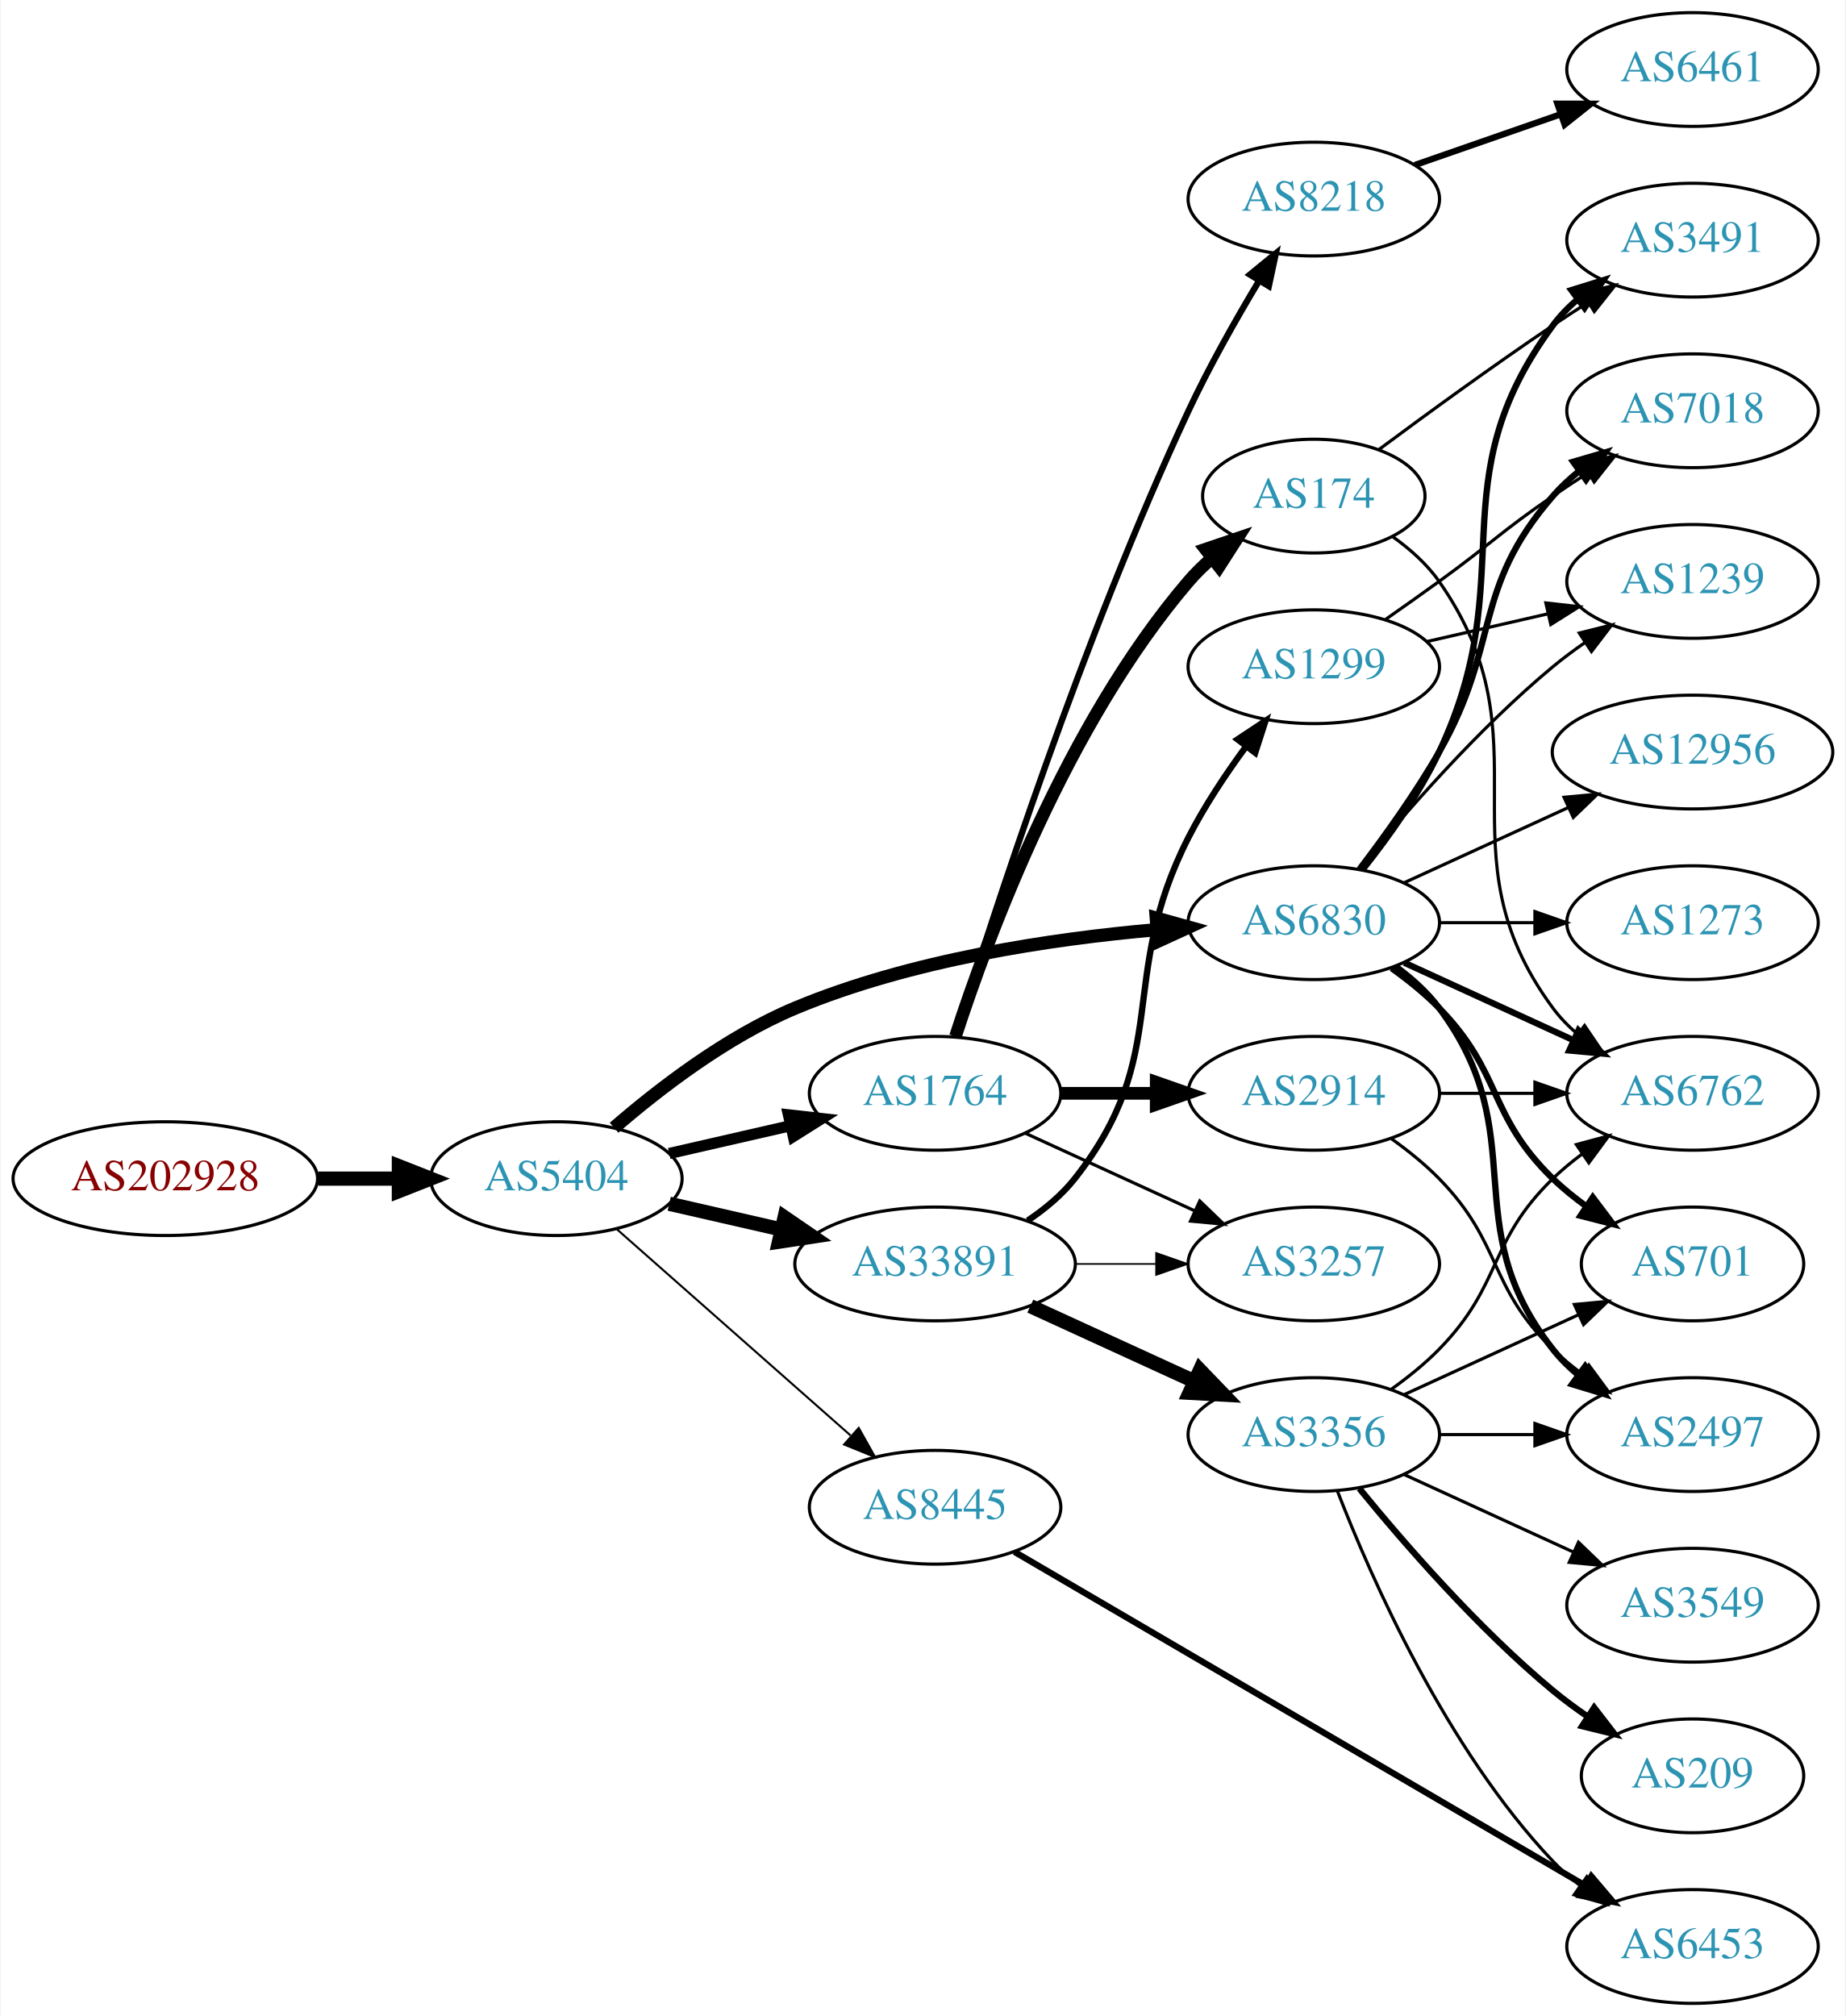
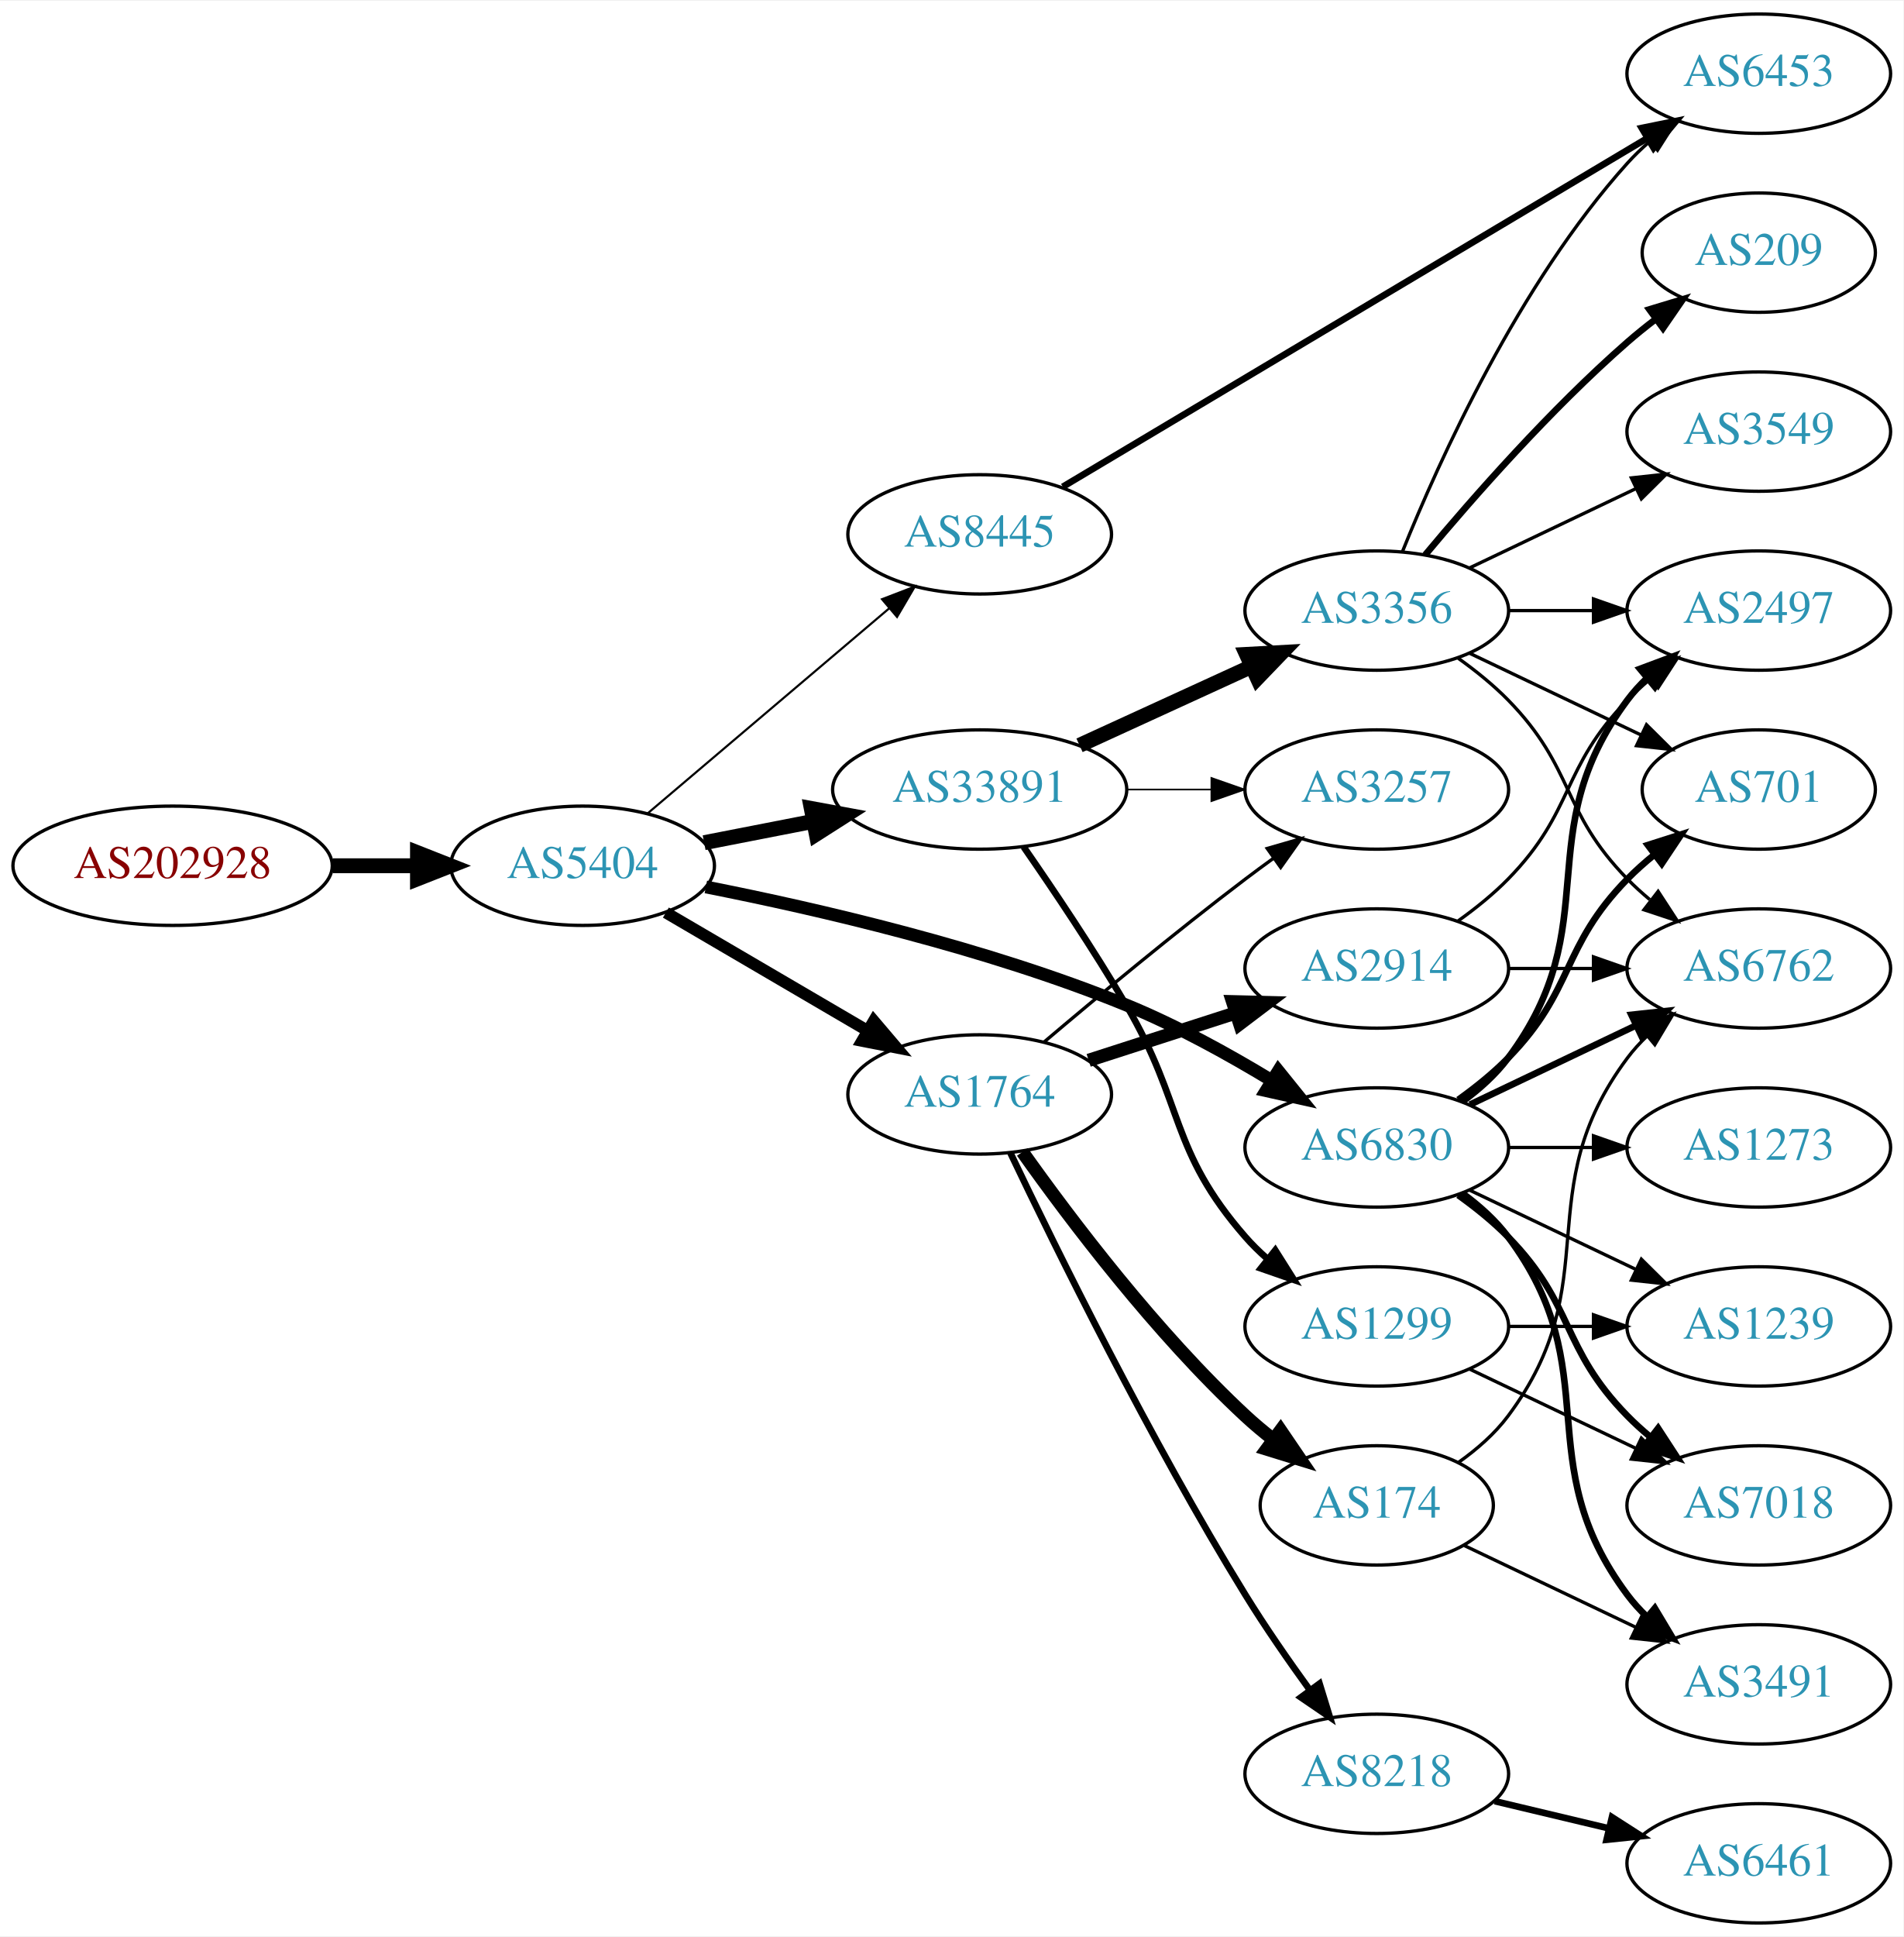
- <svg xmlns="http://www.w3.org/2000/svg" xmlns:xlink="http://www.w3.org/1999/xlink" width="584pt" height="638pt" viewBox="0.00 0.00 583.56 638.00">
-   <g id="graph0" class="graph" transform="scale(1 1) rotate(0) translate(4 634)">
-     <polygon fill="white" stroke="none" points="-4,4 -4,-634 579.562,-634 579.562,4 -4,4" />
+ <svg xmlns="http://www.w3.org/2000/svg" xmlns:xlink="http://www.w3.org/1999/xlink" width="574pt" height="584pt" viewBox="0.00 0.00 574.46 584.00">
+   <g id="graph0" class="graph" transform="scale(1 1) rotate(0) translate(4 580)">
+     <polygon fill="white" stroke="none" points="-4,4 -4,-580 570.463,-580 570.463,4 -4,4" />
    <g id="node1" class="node">
      <g id="a_node1">
        <a xlink:href="/asn/202928" xlink:title="AS202928 ~ z-ix.net [AT]">
-           <ellipse fill="#ffffff" stroke="black" cx="48.096" cy="-261" rx="48.192" ry="18" />
-           <text text-anchor="middle" x="48.096" y="-257.3" font-family="Times,serif" font-size="14.00" fill="#880000">AS202928</text>
+           <ellipse fill="#ffffff" stroke="black" cx="48.096" cy="-319" rx="48.192" ry="18" />
+           <text text-anchor="middle" x="48.096" y="-315.3" font-family="Times,serif" font-size="14.00" fill="#880000">AS202928</text>
        </a>
      </g>
    </g>
    <g id="node2" class="node">
      <g id="a_node2">
        <a xlink:href="/asn/5404" xlink:title="AS5404 ~ ASN conova communications GmbH [AT]">
-           <ellipse fill="#ffffff" stroke="black" cx="171.838" cy="-261" rx="39.794" ry="18" />
-           <text text-anchor="middle" x="171.838" y="-257.3" font-family="Times,serif" font-size="14.00" fill="#2c94b3">AS5404</text>
+           <ellipse fill="#ffffff" stroke="black" cx="171.838" cy="-319" rx="39.794" ry="18" />
+           <text text-anchor="middle" x="171.838" y="-315.3" font-family="Times,serif" font-size="14.00" fill="#2c94b3">AS5404</text>
        </a>
      </g>
    </g>
    <g id="edge1" class="edge">
-       <path fill="none" stroke="black" stroke-width="4.5" d="M96.513,-261C104.867,-261 113.577,-261 121.969,-261" />
-       <polygon fill="black" stroke="black" stroke-width="4.5" points="122.004,-264.938 132.004,-261 122.004,-257.063 122.004,-264.938" />
+       <path fill="none" stroke="black" stroke-width="4.5" d="M96.513,-319C104.867,-319 113.577,-319 121.969,-319" />
+       <polygon fill="black" stroke="black" stroke-width="4.5" points="122.004,-322.938 132.004,-319 122.004,-315.063 122.004,-322.938" />
    </g>
    <g id="node3" class="node">
      <g id="a_node3">
-         <a xlink:href="/asn/1764" xlink:title="AS1764 ~ NEXTLAYER-AS [AT]">
-           <ellipse fill="#ffffff" stroke="black" cx="291.681" cy="-288" rx="39.794" ry="18" />
-           <text text-anchor="middle" x="291.681" y="-284.3" font-family="Times,serif" font-size="14.00" fill="#2c94b3">AS1764</text>
+         <a xlink:href="/asn/33891" xlink:title="AS33891 ~ CORE-BACKBONE GMBH GLOBAL NETWORK [DE]">
+           <ellipse fill="#ffffff" stroke="black" cx="291.681" cy="-342" rx="44.393" ry="18" />
+           <text text-anchor="middle" x="291.681" y="-338.3" font-family="Times,serif" font-size="14.00" fill="#2c94b3">AS33891</text>
        </a>
      </g>
    </g>
    <g id="edge2" class="edge">
-       <path fill="none" stroke="black" stroke-width="3.536" d="M207.557,-268.955C219.557,-271.704 233.178,-274.825 245.871,-277.733" />
-       <polygon fill="black" stroke="black" stroke-width="3.536" points="245.273,-281.187 255.802,-280.009 246.836,-274.364 245.273,-281.187" />
+       <path fill="none" stroke="black" stroke-width="4.5" d="M208.514,-325.963C218.887,-327.988 230.405,-330.236 241.455,-332.392" />
+       <polygon fill="black" stroke="black" stroke-width="4.5" points="240.856,-336.287 251.425,-334.338 242.365,-328.558 240.856,-336.287" />
    </g>
    <g id="node4" class="node">
      <g id="a_node4">
-         <a xlink:href="/asn/6830" xlink:title="AS6830 ~ LGI-UPC [AT]">
-           <ellipse fill="#ffffff" stroke="black" cx="411.523" cy="-342" rx="39.794" ry="18" />
-           <text text-anchor="middle" x="411.523" y="-338.3" font-family="Times,serif" font-size="14.00" fill="#2c94b3">AS6830</text>
+         <a xlink:href="/asn/1764" xlink:title="AS1764 ~ NEXTLAYER-AS [AT]">
+           <ellipse fill="#ffffff" stroke="black" cx="291.681" cy="-250" rx="39.794" ry="18" />
+           <text text-anchor="middle" x="291.681" y="-246.3" font-family="Times,serif" font-size="14.00" fill="#2c94b3">AS1764</text>
        </a>
      </g>
    </g>
    <g id="edge3" class="edge">
-       <path fill="none" stroke="black" stroke-width="4.179" d="M190.11,-277.109C204.392,-289.486 225.784,-305.948 247.484,-315 283.922,-330.199 328.295,-336.86 361.544,-339.77" />
-       <polygon fill="black" stroke="black" stroke-width="4.179" points="361.668,-343.447 371.925,-340.589 362.243,-336.157 361.668,-343.447" />
+       <path fill="none" stroke="black" stroke-width="3.536" d="M196.97,-304.87C214.525,-294.591 238.5,-280.553 257.805,-269.25" />
+       <polygon fill="black" stroke="black" stroke-width="3.536" points="259.72,-272.184 266.581,-264.111 256.183,-266.143 259.72,-272.184" />
    </g>
    <g id="node5" class="node">
      <g id="a_node5">
-         <a xlink:href="/asn/8445" xlink:title="AS8445 ~ SALZBURG-AG-AS [AT]">
-           <ellipse fill="#ffffff" stroke="black" cx="291.681" cy="-157" rx="39.794" ry="18" />
-           <text text-anchor="middle" x="291.681" y="-153.3" font-family="Times,serif" font-size="14.00" fill="#2c94b3">AS8445</text>
+         <a xlink:href="/asn/6830" xlink:title="AS6830 ~ LGI-UPC [AT]">
+           <ellipse fill="#ffffff" stroke="black" cx="411.523" cy="-234" rx="39.794" ry="18" />
+           <text text-anchor="middle" x="411.523" y="-230.3" font-family="Times,serif" font-size="14.00" fill="#2c94b3">AS6830</text>
        </a>
      </g>
    </g>
    <g id="edge4" class="edge">
-       <path fill="none" stroke="black" stroke-width="0.643" d="M190.993,-244.978C210.773,-227.521 242.576,-199.454 264.93,-179.726" />
-       <polygon fill="black" stroke="black" stroke-width="0.643" points="267.517,-182.111 272.699,-172.87 262.885,-176.862 267.517,-182.111" />
+       <path fill="none" stroke="black" stroke-width="3.857" d="M209.033,-312.602C242.679,-305.977 293.793,-294.17 335.877,-277 350.953,-270.849 366.708,-262.152 379.836,-254.188" />
+       <polygon fill="black" stroke="black" stroke-width="3.857" points="381.815,-257.079 388.465,-248.831 378.123,-251.132 381.815,-257.079" />
    </g>
    <g id="node6" class="node">
      <g id="a_node6">
-         <a xlink:href="/asn/33891" xlink:title="AS33891 ~ CORE-BACKBONE GMBH GLOBAL NETWORK [DE]">
-           <ellipse fill="#ffffff" stroke="black" cx="291.681" cy="-234" rx="44.393" ry="18" />
-           <text text-anchor="middle" x="291.681" y="-230.3" font-family="Times,serif" font-size="14.00" fill="#2c94b3">AS33891</text>
+         <a xlink:href="/asn/8445" xlink:title="AS8445 ~ SALZBURG-AG-AS [AT]">
+           <ellipse fill="#ffffff" stroke="black" cx="291.681" cy="-419" rx="39.794" ry="18" />
+           <text text-anchor="middle" x="291.681" y="-415.3" font-family="Times,serif" font-size="14.00" fill="#2c94b3">AS8445</text>
        </a>
      </g>
    </g>
    <g id="edge5" class="edge">
-       <path fill="none" stroke="black" stroke-width="4.5" d="M207.557,-253.045C218.696,-250.493 231.231,-247.621 243.124,-244.896" />
-       <polygon fill="black" stroke="black" stroke-width="4.5" points="244.05,-248.724 252.918,-242.652 242.291,-241.047 244.05,-248.724" />
+       <path fill="none" stroke="black" stroke-width="0.643" d="M191.51,-334.845C211.163,-351.522 242.258,-377.909 264.386,-396.687" />
+       <polygon fill="black" stroke="black" stroke-width="0.643" points="262.206,-399.427 272.095,-403.229 266.735,-394.09 262.206,-399.427" />
    </g>
    <g id="node7" class="node">
      <g id="a_node7">
-         <a xlink:href="/asn/8218" xlink:title="AS8218 ~ legacy Neotelecoms [FR]">
-           <ellipse fill="#ffffff" stroke="black" cx="411.523" cy="-571" rx="39.794" ry="18" />
-           <text text-anchor="middle" x="411.523" y="-567.3" font-family="Times,serif" font-size="14.00" fill="#2c94b3">AS8218</text>
+         <a xlink:href="/asn/3257" xlink:title="AS3257 ~ GTT [DE]">
+           <ellipse fill="#ffffff" stroke="black" cx="411.523" cy="-342" rx="39.794" ry="18" />
+           <text text-anchor="middle" x="411.523" y="-338.3" font-family="Times,serif" font-size="14.00" fill="#2c94b3">AS3257</text>
        </a>
      </g>
    </g>
    <g id="edge6" class="edge">
-       <path fill="none" stroke="black" stroke-width="2" d="M298.051,-305.773C309.618,-343.234 338.553,-432.721 371.877,-504 378.402,-517.959 386.843,-532.866 394.17,-545.066" />
-       <polygon fill="black" stroke="black" stroke-width="2" points="391.309,-547.095 399.506,-553.807 397.283,-543.448 391.309,-547.095" />
+       <path fill="none" stroke="black" stroke-width="0.5" d="M335.892,-342C344.204,-342 352.967,-342 361.449,-342" />
+       <polygon fill="black" stroke="black" stroke-width="0.5" points="361.608,-345.5 371.608,-342 361.608,-338.5 361.608,-345.5" />
    </g>
    <g id="node8" class="node">
      <g id="a_node8">
-         <a xlink:href="/asn/174" xlink:title="AS174 ~ Cogent Communications [US]">
-           <ellipse fill="#ffffff" stroke="black" cx="411.523" cy="-477" rx="35.194" ry="18" />
-           <text text-anchor="middle" x="411.523" y="-473.3" font-family="Times,serif" font-size="14.00" fill="#2c94b3">AS174</text>
+         <a xlink:href="/asn/3356" xlink:title="AS3356 ~ Level 3 Parent, LLC [US]">
+           <ellipse fill="#ffffff" stroke="black" cx="411.523" cy="-396" rx="39.794" ry="18" />
+           <text text-anchor="middle" x="411.523" y="-392.3" font-family="Times,serif" font-size="14.00" fill="#2c94b3">AS3356</text>
        </a>
      </g>
    </g>
    <g id="edge7" class="edge">
-       <path fill="none" stroke="black" stroke-width="4" d="M298.128,-305.991C308.442,-337.816 333.304,-404.927 371.877,-450 374.058,-452.55 376.533,-454.975 379.15,-457.251" />
-       <polygon fill="black" stroke="black" stroke-width="4" points="377.245,-460.204 387.28,-463.603 381.555,-454.688 377.245,-460.204" />
+       <path fill="none" stroke="black" stroke-width="4.5" d="M321.81,-355.348C337.421,-362.502 356.819,-371.391 373.491,-379.03" />
+       <polygon fill="black" stroke="black" stroke-width="4.5" points="372.212,-382.775 382.943,-383.362 375.492,-375.616 372.212,-382.775" />
    </g>
    <g id="node9" class="node">
      <g id="a_node9">
+         <a xlink:href="/asn/1299" xlink:title="AS1299 ~ Telia Carrier [EU]">
+           <ellipse fill="#ffffff" stroke="black" cx="411.523" cy="-180" rx="39.794" ry="18" />
+           <text text-anchor="middle" x="411.523" y="-176.3" font-family="Times,serif" font-size="14.00" fill="#2c94b3">AS1299</text>
+         </a>
+       </g>
+     </g>
+     <g id="edge8" class="edge">
+       <path fill="none" stroke="black" stroke-width="2" d="M304.955,-324.682C313.912,-311.777 326.137,-293.593 335.877,-277 353.586,-246.829 348.861,-233.348 371.877,-207 373.845,-204.746 376.04,-202.586 378.356,-200.537" />
+       <polygon fill="black" stroke="black" stroke-width="2" points="380.89,-202.994 386.545,-194.034 376.537,-197.512 380.89,-202.994" />
+     </g>
+     <g id="edge12" class="edge">
+       <path fill="none" stroke="black" d="M311.233,-265.914C327.078,-279.338 350.613,-298.884 371.877,-315 374.635,-317.09 377.536,-319.227 380.458,-321.337" />
+       <polygon fill="black" stroke="black" points="378.466,-324.215 388.645,-327.154 382.52,-318.509 378.466,-324.215" />
+     </g>
+     <g id="node10" class="node">
+       <g id="a_node10">
+         <a xlink:href="/asn/8218" xlink:title="AS8218 ~ legacy Neotelecoms [FR]">
+           <ellipse fill="#ffffff" stroke="black" cx="411.523" cy="-45" rx="39.794" ry="18" />
+           <text text-anchor="middle" x="411.523" y="-41.3" font-family="Times,serif" font-size="14.00" fill="#2c94b3">AS8218</text>
+         </a>
+       </g>
+     </g>
+     <g id="edge9" class="edge">
+       <path fill="none" stroke="black" stroke-width="2" d="M300.949,-232.358C314.586,-203.721 343.154,-145.627 371.877,-99 377.833,-89.33 384.929,-79.106 391.404,-70.186" />
+       <polygon fill="black" stroke="black" stroke-width="2" points="394.252,-72.221 397.365,-62.094 388.616,-68.069 394.252,-72.221" />
+     </g>
+     <g id="node11" class="node">
+       <g id="a_node11">
+         <a xlink:href="/asn/174" xlink:title="AS174 ~ Cogent Communications [US]">
+           <ellipse fill="#ffffff" stroke="black" cx="411.523" cy="-126" rx="35.194" ry="18" />
+           <text text-anchor="middle" x="411.523" y="-122.3" font-family="Times,serif" font-size="14.00" fill="#2c94b3">AS174</text>
+         </a>
+       </g>
+     </g>
+     <g id="edge10" class="edge">
+       <path fill="none" stroke="black" stroke-width="4" d="M304.571,-232.664C319.056,-212.258 344.942,-177.989 371.877,-153 374.475,-150.589 377.301,-148.221 380.202,-145.95" />
+       <polygon fill="black" stroke="black" stroke-width="4" points="382.491,-148.611 388.454,-139.854 378.331,-142.981 382.491,-148.611" />
+     </g>
+     <g id="node12" class="node">
+       <g id="a_node12">
        <a xlink:href="/asn/2914" xlink:title="AS2914 ~ NTT America, Inc. [US]">
          <ellipse fill="#ffffff" stroke="black" cx="411.523" cy="-288" rx="39.794" ry="18" />
          <text text-anchor="middle" x="411.523" y="-284.3" font-family="Times,serif" font-size="14.00" fill="#2c94b3">AS2914</text>
        </a>
      </g>
    </g>
-     <g id="edge8" class="edge">
-       <path fill="none" stroke="black" stroke-width="4" d="M331.593,-288C341.146,-288 351.496,-288 361.459,-288" />
-       <polygon fill="black" stroke="black" stroke-width="4" points="361.651,-291.5 371.651,-288 361.651,-284.5 361.651,-291.5" />
-     </g>
-     <g id="node10" class="node">
-       <g id="a_node10">
-         <a xlink:href="/asn/3257" xlink:title="AS3257 ~ GTT [DE]">
-           <ellipse fill="#ffffff" stroke="black" cx="411.523" cy="-234" rx="39.794" ry="18" />
-           <text text-anchor="middle" x="411.523" y="-230.3" font-family="Times,serif" font-size="14.00" fill="#2c94b3">AS3257</text>
-         </a>
-       </g>
-     </g>
-     <g id="edge9" class="edge">
-       <path fill="none" stroke="black" d="M320.309,-275.339C336.266,-268.027 356.537,-258.739 373.82,-250.819" />
-       <polygon fill="black" stroke="black" points="375.434,-253.929 383.067,-246.581 372.518,-247.565 375.434,-253.929" />
-     </g>
-     <g id="node12" class="node">
-       <g id="a_node12">
+     <g id="edge11" class="edge">
+       <path fill="none" stroke="black" stroke-width="4" d="M324.57,-260.283C338.195,-264.677 354.28,-269.864 368.83,-274.555" />
+       <polygon fill="black" stroke="black" stroke-width="4" points="368.016,-277.97 378.608,-277.708 370.164,-271.308 368.016,-277.97" />
+     </g>
+     <g id="node17" class="node">
+       <g id="a_node17">
+         <a xlink:href="/asn/6762" xlink:title="AS6762 ~ TELECOM ITALIA SPARKLE S.p.A. [IT]">
+           <ellipse fill="#ffffff" stroke="black" cx="526.816" cy="-288" rx="39.794" ry="18" />
+           <text text-anchor="middle" x="526.816" y="-284.3" font-family="Times,serif" font-size="14.00" fill="#2c94b3">AS6762</text>
+         </a>
+       </g>
+     </g>
+     <g id="edge21" class="edge">
+       <path fill="none" stroke="black" stroke-width="2" d="M439.66,-246.934C454.654,-254.081 473.475,-263.052 489.698,-270.785" />
+       <polygon fill="black" stroke="black" stroke-width="2" points="488.368,-274.028 498.901,-275.171 491.38,-267.709 488.368,-274.028" />
+     </g>
+     <g id="node18" class="node">
+       <g id="a_node18">
+         <a xlink:href="/asn/2497" xlink:title="AS2497 ~ Internet Initiative Japan Inc. [JP]">
+           <ellipse fill="#ffffff" stroke="black" cx="526.816" cy="-396" rx="39.794" ry="18" />
+           <text text-anchor="middle" x="526.816" y="-392.3" font-family="Times,serif" font-size="14.00" fill="#2c94b3">AS2497</text>
+         </a>
+       </g>
+     </g>
+     <g id="edge22" class="edge">
+       <path fill="none" stroke="black" stroke-width="2" d="M437.454,-247.882C442.53,-251.611 447.448,-256.016 451.17,-261 481.441,-301.542 456.898,-328.458 487.17,-369 488.914,-371.336 490.921,-373.545 493.085,-375.617" />
+       <polygon fill="black" stroke="black" stroke-width="2" points="490.963,-378.405 500.885,-382.118 495.444,-373.027 490.963,-378.405" />
+     </g>
+     <g id="node19" class="node">
+       <g id="a_node19">
+         <a xlink:href="/asn/701" xlink:title="AS701 ~ UUNET [US]">
+           <ellipse fill="#ffffff" stroke="black" cx="526.816" cy="-342" rx="35.194" ry="18" />
+           <text text-anchor="middle" x="526.816" y="-338.3" font-family="Times,serif" font-size="14.00" fill="#2c94b3">AS701</text>
+         </a>
+       </g>
+     </g>
+     <g id="edge24" class="edge">
+       <path fill="none" stroke="black" stroke-width="2" d="M436.117,-248.389C441.373,-252.148 446.705,-256.437 451.17,-261 471.342,-281.617 466.997,-294.383 487.17,-315 489.649,-317.534 492.395,-319.983 495.248,-322.304" />
+       <polygon fill="black" stroke="black" stroke-width="2" points="493.339,-325.248 503.433,-328.468 497.55,-319.657 493.339,-325.248" />
+     </g>
+     <g id="node20" class="node">
+       <g id="a_node20">
        <a xlink:href="/asn/7018" xlink:title="AS7018 ~ AT&amp;T Services, Inc. [US]">
-           <ellipse fill="#ffffff" stroke="black" cx="531.366" cy="-504" rx="39.794" ry="18" />
-           <text text-anchor="middle" x="531.366" y="-500.3" font-family="Times,serif" font-size="14.00" fill="#2c94b3">AS7018</text>
-         </a>
-       </g>
-     </g>
-     <g id="edge11" class="edge">
-       <path fill="none" stroke="black" stroke-width="2" d="M425.984,-358.913C433.877,-369.27 443.727,-382.992 451.17,-396 470.734,-430.194 461.336,-447.258 487.17,-477 489.634,-479.838 492.471,-482.477 495.489,-484.906" />
-       <polygon fill="black" stroke="black" stroke-width="2" points="493.599,-487.858 503.767,-490.836 497.676,-482.167 493.599,-487.858" />
+           <ellipse fill="#ffffff" stroke="black" cx="526.816" cy="-126" rx="39.794" ry="18" />
+           <text text-anchor="middle" x="526.816" y="-122.3" font-family="Times,serif" font-size="14.00" fill="#2c94b3">AS7018</text>
+         </a>
+       </g>
+     </g>
+     <g id="edge20" class="edge">
+       <path fill="none" stroke="black" stroke-width="2" d="M436.117,-219.611C441.373,-215.852 446.705,-211.563 451.17,-207 471.342,-186.383 466.997,-173.617 487.17,-153 489.262,-150.861 491.546,-148.782 493.922,-146.79" />
+       <polygon fill="black" stroke="black" stroke-width="2" points="496.441,-149.268 502.222,-140.389 492.166,-143.725 496.441,-149.268" />
+     </g>
+     <g id="node21" class="node">
+       <g id="a_node21">
+         <a xlink:href="/asn/3491" xlink:title="AS3491 ~ PCCW Global, Inc. [US]">
+           <ellipse fill="#ffffff" stroke="black" cx="526.816" cy="-72" rx="39.794" ry="18" />
+           <text text-anchor="middle" x="526.816" y="-68.3" font-family="Times,serif" font-size="14.00" fill="#2c94b3">AS3491</text>
+         </a>
+       </g>
+     </g>
+     <g id="edge23" class="edge">
+       <path fill="none" stroke="black" stroke-width="2" d="M437.454,-220.118C442.53,-216.389 447.448,-211.984 451.17,-207 481.441,-166.458 456.898,-139.542 487.17,-99 488.914,-96.664 490.921,-94.455 493.085,-92.383" />
+       <polygon fill="black" stroke="black" stroke-width="2" points="495.444,-94.973 500.885,-85.882 490.963,-89.595 495.444,-94.973" />
+     </g>
+     <g id="node22" class="node">
+       <g id="a_node22">
+         <a xlink:href="/asn/1239" xlink:title="AS1239 ~ Sprint [US]">
+           <ellipse fill="#ffffff" stroke="black" cx="526.816" cy="-180" rx="39.794" ry="18" />
+           <text text-anchor="middle" x="526.816" y="-176.3" font-family="Times,serif" font-size="14.00" fill="#2c94b3">AS1239</text>
+         </a>
+       </g>
+     </g>
+     <g id="edge25" class="edge">
+       <path fill="none" stroke="black" d="M439.66,-221.066C454.654,-213.919 473.475,-204.948 489.698,-197.215" />
+       <polygon fill="black" stroke="black" points="491.38,-200.291 498.901,-192.829 488.368,-193.972 491.38,-200.291" />
+     </g>
+     <g id="node23" class="node">
+       <g id="a_node23">
+         <a xlink:href="/asn/1273" xlink:title="AS1273 ~ Vodafone Group PLC [EU]">
+           <ellipse fill="#ffffff" stroke="black" cx="526.816" cy="-234" rx="39.794" ry="18" />
+           <text text-anchor="middle" x="526.816" y="-230.3" font-family="Times,serif" font-size="14.00" fill="#2c94b3">AS1273</text>
+         </a>
+       </g>
+     </g>
+     <g id="edge26" class="edge">
+       <path fill="none" stroke="black" d="M451.195,-234C459.398,-234 468.162,-234 476.694,-234" />
+       <polygon fill="black" stroke="black" points="476.934,-237.5 486.934,-234 476.933,-230.5 476.934,-237.5" />
+     </g>
+     <g id="node14" class="node">
+       <g id="a_node14">
+         <a xlink:href="/asn/6453" xlink:title="AS6453 ~ TATA COMMUNICATIONS (AMERICA) INC [US]">
+           <ellipse fill="#ffffff" stroke="black" cx="526.816" cy="-558" rx="39.794" ry="18" />
+           <text text-anchor="middle" x="526.816" y="-554.3" font-family="Times,serif" font-size="14.00" fill="#2c94b3">AS6453</text>
+         </a>
+       </g>
+     </g>
+     <g id="edge29" class="edge">
+       <path fill="none" stroke="black" stroke-width="2" d="M316.752,-433.352C358.831,-458.44 445.789,-510.286 493.22,-538.566" />
+       <polygon fill="black" stroke="black" stroke-width="2" points="491.494,-541.611 501.875,-543.726 495.079,-535.599 491.494,-541.611" />
+     </g>
+     <g id="edge14" class="edge">
+       <path fill="none" stroke="black" d="M419.271,-413.787C430.322,-441.243 454.375,-494.578 487.17,-531 489.172,-533.224 491.391,-535.363 493.723,-537.397" />
+       <polygon fill="black" stroke="black" points="491.921,-540.433 501.942,-543.873 496.254,-534.935 491.921,-540.433" />
+     </g>
+     <g id="node15" class="node">
+       <g id="a_node15">
+         <a xlink:href="/asn/3549" xlink:title="AS3549 ~ Level 3 Parent, LLC [US]">
+           <ellipse fill="#ffffff" stroke="black" cx="526.816" cy="-450" rx="39.794" ry="18" />
+           <text text-anchor="middle" x="526.816" y="-446.3" font-family="Times,serif" font-size="14.00" fill="#2c94b3">AS3549</text>
+         </a>
+       </g>
+     </g>
+     <g id="edge15" class="edge">
+       <path fill="none" stroke="black" d="M439.66,-408.934C454.654,-416.081 473.475,-425.052 489.698,-432.785" />
+       <polygon fill="black" stroke="black" points="488.368,-436.028 498.901,-437.171 491.38,-429.709 488.368,-436.028" />
+     </g>
+     <g id="node16" class="node">
+       <g id="a_node16">
+         <a xlink:href="/asn/209" xlink:title="AS209 ~ CenturyLink Communications, LLC [US]">
+           <ellipse fill="#ffffff" stroke="black" cx="526.816" cy="-504" rx="35.194" ry="18" />
+           <text text-anchor="middle" x="526.816" y="-500.3" font-family="Times,serif" font-size="14.00" fill="#2c94b3">AS209</text>
+         </a>
+       </g>
+     </g>
+     <g id="edge16" class="edge">
+       <path fill="none" stroke="black" stroke-width="2" d="M426.153,-412.817C440.436,-429.929 463.982,-456.745 487.17,-477 489.839,-479.332 492.712,-481.648 495.642,-483.886" />
+       <polygon fill="black" stroke="black" stroke-width="2" points="493.793,-486.87 503.934,-489.939 497.92,-481.216 493.793,-486.87" />
+     </g>
+     <g id="edge17" class="edge">
+       <path fill="none" stroke="black" d="M436.117,-381.611C441.373,-377.852 446.705,-373.563 451.17,-369 471.342,-348.383 466.997,-335.617 487.17,-315 489.262,-312.861 491.546,-310.782 493.922,-308.79" />
+       <polygon fill="black" stroke="black" points="496.441,-311.268 502.222,-302.389 492.166,-305.725 496.441,-311.268" />
+     </g>
+     <g id="edge18" class="edge">
+       <path fill="none" stroke="black" d="M451.195,-396C459.398,-396 468.162,-396 476.694,-396" />
+       <polygon fill="black" stroke="black" points="476.934,-399.5 486.934,-396 476.933,-392.5 476.934,-399.5" />
+     </g>
+     <g id="edge19" class="edge">
+       <path fill="none" stroke="black" d="M439.66,-383.066C455.091,-375.71 474.577,-366.423 491.112,-358.541" />
+       <polygon fill="black" stroke="black" points="492.933,-361.551 500.454,-354.089 489.921,-355.232 492.933,-361.551" />
+     </g>
+     <g id="edge27" class="edge">
+       <path fill="none" stroke="black" d="M439.66,-167.066C454.654,-159.919 473.475,-150.948 489.698,-143.215" />
+       <polygon fill="black" stroke="black" points="491.38,-146.291 498.901,-138.829 488.368,-139.972 491.38,-146.291" />
+     </g>
+     <g id="edge28" class="edge">
+       <path fill="none" stroke="black" d="M451.195,-180C459.398,-180 468.162,-180 476.694,-180" />
+       <polygon fill="black" stroke="black" points="476.934,-183.5 486.934,-180 476.933,-176.5 476.934,-183.5" />
    </g>
    <g id="node13" class="node">
      <g id="a_node13">
-         <a xlink:href="/asn/12956" xlink:title="AS12956 ~ TELXIUS [ES]">
-           <ellipse fill="#ffffff" stroke="black" cx="531.366" cy="-396" rx="44.393" ry="18" />
-           <text text-anchor="middle" x="531.366" y="-392.3" font-family="Times,serif" font-size="14.00" fill="#2c94b3">AS12956</text>
-         </a>
-       </g>
-     </g>
-     <g id="edge12" class="edge">
-       <path fill="none" stroke="black" d="M440.152,-354.661C455.65,-361.762 475.216,-370.728 492.163,-378.494" />
-       <polygon fill="black" stroke="black" points="490.716,-381.681 501.266,-382.665 493.633,-375.317 490.716,-381.681" />
-     </g>
-     <g id="node14" class="node">
-       <g id="a_node14">
-         <a xlink:href="/asn/3491" xlink:title="AS3491 ~ PCCW Global, Inc. [US]">
-           <ellipse fill="#ffffff" stroke="black" cx="531.366" cy="-558" rx="39.794" ry="18" />
-           <text text-anchor="middle" x="531.366" y="-554.3" font-family="Times,serif" font-size="14.00" fill="#2c94b3">AS3491</text>
+         <a xlink:href="/asn/6461" xlink:title="AS6461 ~ Zayo Bandwidth [US]">
+           <ellipse fill="#ffffff" stroke="black" cx="526.816" cy="-18" rx="39.794" ry="18" />
+           <text text-anchor="middle" x="526.816" y="-14.3" font-family="Times,serif" font-size="14.00" fill="#2c94b3">AS6461</text>
        </a>
      </g>
    </g>
    <g id="edge13" class="edge">
-       <path fill="none" stroke="black" stroke-width="2" d="M427.123,-358.991C435.211,-369.155 444.872,-382.655 451.17,-396 477.669,-452.159 450.266,-481.059 487.17,-531 489.403,-534.023 492.086,-536.786 495.007,-539.293" />
-       <polygon fill="black" stroke="black" stroke-width="2" points="493.033,-542.186 503.15,-545.331 497.202,-536.563 493.033,-542.186" />
-     </g>
-     <g id="node15" class="node">
-       <g id="a_node15">
-         <a xlink:href="/asn/1239" xlink:title="AS1239 ~ Sprint [US]">
-           <ellipse fill="#ffffff" stroke="black" cx="531.366" cy="-450" rx="39.794" ry="18" />
-           <text text-anchor="middle" x="531.366" y="-446.3" font-family="Times,serif" font-size="14.00" fill="#2c94b3">AS1239</text>
-         </a>
-       </g>
-     </g>
-     <g id="edge14" class="edge">
-       <path fill="none" stroke="black" d="M425.942,-359.065C440.057,-376.375 463.471,-403.345 487.17,-423 490.386,-425.668 493.886,-428.27 497.457,-430.741" />
-       <polygon fill="black" stroke="black" points="495.535,-433.666 505.813,-436.236 499.381,-427.817 495.535,-433.666" />
-     </g>
-     <g id="node16" class="node">
-       <g id="a_node16">
-         <a xlink:href="/asn/701" xlink:title="AS701 ~ UUNET [US]">
-           <ellipse fill="#ffffff" stroke="black" cx="531.366" cy="-234" rx="35.194" ry="18" />
-           <text text-anchor="middle" x="531.366" y="-230.3" font-family="Times,serif" font-size="14.00" fill="#2c94b3">AS701</text>
-         </a>
-       </g>
-     </g>
-     <g id="edge15" class="edge">
-       <path fill="none" stroke="black" stroke-width="2" d="M436.117,-327.611C441.373,-323.852 446.705,-319.563 451.17,-315 471.342,-294.383 466.476,-281.094 487.17,-261 490.397,-257.866 494.048,-254.911 497.827,-252.188" />
-       <polygon fill="black" stroke="black" stroke-width="2" points="499.805,-255.075 506.187,-246.617 495.924,-249.25 499.805,-255.075" />
-     </g>
-     <g id="node17" class="node">
-       <g id="a_node17">
-         <a xlink:href="/asn/2497" xlink:title="AS2497 ~ Internet Initiative Japan Inc. [JP]">
-           <ellipse fill="#ffffff" stroke="black" cx="531.366" cy="-180" rx="39.794" ry="18" />
-           <text text-anchor="middle" x="531.366" y="-176.3" font-family="Times,serif" font-size="14.00" fill="#2c94b3">AS2497</text>
-         </a>
-       </g>
-     </g>
-     <g id="edge16" class="edge">
-       <path fill="none" stroke="black" stroke-width="2" d="M437.454,-328.118C442.53,-324.389 447.448,-319.984 451.17,-315 481.441,-274.458 455.871,-246.754 487.17,-207 489.495,-204.047 492.238,-201.33 495.197,-198.853" />
-       <polygon fill="black" stroke="black" stroke-width="2" points="497.39,-201.585 503.394,-192.855 493.257,-195.936 497.39,-201.585" />
-     </g>
-     <g id="node18" class="node">
-       <g id="a_node18">
-         <a xlink:href="/asn/6762" xlink:title="AS6762 ~ TELECOM ITALIA SPARKLE S.p.A. [IT]">
-           <ellipse fill="#ffffff" stroke="black" cx="531.366" cy="-288" rx="39.794" ry="18" />
-           <text text-anchor="middle" x="531.366" y="-284.3" font-family="Times,serif" font-size="14.00" fill="#2c94b3">AS6762</text>
-         </a>
-       </g>
-     </g>
-     <g id="edge17" class="edge">
-       <path fill="none" stroke="black" stroke-width="2" d="M440.152,-329.339C456.109,-322.027 476.379,-312.739 493.662,-304.819" />
-       <polygon fill="black" stroke="black" stroke-width="2" points="495.277,-307.929 502.91,-300.581 492.361,-301.565 495.277,-307.929" />
-     </g>
-     <g id="node19" class="node">
-       <g id="a_node19">
-         <a xlink:href="/asn/1273" xlink:title="AS1273 ~ Vodafone Group PLC [EU]">
-           <ellipse fill="#ffffff" stroke="black" cx="531.366" cy="-342" rx="39.794" ry="18" />
-           <text text-anchor="middle" x="531.366" y="-338.3" font-family="Times,serif" font-size="14.00" fill="#2c94b3">AS1273</text>
-         </a>
-       </g>
-     </g>
-     <g id="edge18" class="edge">
-       <path fill="none" stroke="black" d="M451.436,-342C460.989,-342 471.339,-342 481.301,-342" />
-       <polygon fill="black" stroke="black" points="481.494,-345.5 491.494,-342 481.494,-338.5 481.494,-345.5" />
-     </g>
-     <g id="node20" class="node">
-       <g id="a_node20">
-         <a xlink:href="/asn/6453" xlink:title="AS6453 ~ TATA COMMUNICATIONS (AMERICA) INC [US]">
-           <ellipse fill="#ffffff" stroke="black" cx="531.366" cy="-18" rx="39.794" ry="18" />
-           <text text-anchor="middle" x="531.366" y="-14.3" font-family="Times,serif" font-size="14.00" fill="#2c94b3">AS6453</text>
-         </a>
-       </g>
-     </g>
-     <g id="edge19" class="edge">
-       <path fill="none" stroke="black" stroke-width="2" d="M316.779,-142.907C359.577,-117.879 448.892,-65.646 497.364,-37.3" />
-       <polygon fill="black" stroke="black" stroke-width="2" points="499.338,-40.2 506.203,-32.13 495.804,-34.157 499.338,-40.2" />
-     </g>
-     <g id="edge24" class="edge">
-       <path fill="none" stroke="black" stroke-width="0.5" d="M335.892,-234C344.204,-234 352.967,-234 361.449,-234" />
-       <polygon fill="black" stroke="black" stroke-width="0.5" points="361.608,-237.5 371.608,-234 361.608,-230.5 361.608,-237.5" />
-     </g>
-     <g id="node21" class="node">
-       <g id="a_node21">
-         <a xlink:href="/asn/3356" xlink:title="AS3356 ~ Level 3 Parent, LLC [US]">
-           <ellipse fill="#ffffff" stroke="black" cx="411.523" cy="-180" rx="39.794" ry="18" />
-           <text text-anchor="middle" x="411.523" y="-176.3" font-family="Times,serif" font-size="14.00" fill="#2c94b3">AS3356</text>
-         </a>
-       </g>
-     </g>
-     <g id="edge22" class="edge">
-       <path fill="none" stroke="black" stroke-width="4.5" d="M321.81,-220.652C337.421,-213.498 356.819,-204.609 373.491,-196.97" />
-       <polygon fill="black" stroke="black" stroke-width="4.5" points="375.492,-200.384 382.943,-192.638 372.212,-193.225 375.492,-200.384" />
-     </g>
-     <g id="node22" class="node">
-       <g id="a_node22">
-         <a xlink:href="/asn/1299" xlink:title="AS1299 ~ Telia Carrier [EU]">
-           <ellipse fill="#ffffff" stroke="black" cx="411.523" cy="-423" rx="39.794" ry="18" />
-           <text text-anchor="middle" x="411.523" y="-419.3" font-family="Times,serif" font-size="14.00" fill="#2c94b3">AS1299</text>
-         </a>
-       </g>
-     </g>
-     <g id="edge23" class="edge">
-       <path fill="none" stroke="black" stroke-width="2" d="M320.997,-247.739C326.511,-251.433 331.828,-255.858 335.877,-261 367.175,-300.754 348.896,-323.923 371.877,-369 376.903,-378.86 383.595,-388.919 389.995,-397.641" />
-       <polygon fill="black" stroke="black" stroke-width="2" points="387.396,-400.006 396.227,-405.86 392.974,-395.777 387.396,-400.006" />
-     </g>
-     <g id="node11" class="node">
-       <g id="a_node11">
-         <a xlink:href="/asn/6461" xlink:title="AS6461 ~ Zayo Bandwidth [US]">
-           <ellipse fill="#ffffff" stroke="black" cx="531.366" cy="-612" rx="39.794" ry="18" />
-           <text text-anchor="middle" x="531.366" y="-608.3" font-family="Times,serif" font-size="14.00" fill="#2c94b3">AS6461</text>
-         </a>
-       </g>
-     </g>
-     <g id="edge10" class="edge">
-       <path fill="none" stroke="black" stroke-width="2" d="M443.485,-581.772C457.582,-586.677 474.458,-592.548 489.571,-597.807" />
-       <polygon fill="black" stroke="black" stroke-width="2" points="488.607,-601.177 499.202,-601.157 490.907,-594.566 488.607,-601.177" />
-     </g>
-     <g id="edge21" class="edge">
-       <path fill="none" stroke="black" d="M432.225,-491.81C447.127,-502.875 468.195,-518.228 487.17,-531 490.719,-533.389 494.469,-535.839 498.217,-538.242" />
-       <polygon fill="black" stroke="black" points="496.544,-541.325 506.866,-543.712 500.285,-535.409 496.544,-541.325" />
-     </g>
-     <g id="edge20" class="edge">
-       <path fill="none" stroke="black" d="M436.48,-464.156C441.972,-460.244 447.32,-455.498 451.17,-450 486.783,-399.131 450.266,-364.941 487.17,-315 489.403,-311.977 492.086,-309.214 495.007,-306.707" />
-       <polygon fill="black" stroke="black" points="497.202,-309.437 503.15,-300.669 493.033,-303.814 497.202,-309.437" />
+       <path fill="none" stroke="black" stroke-width="2" d="M447.13,-36.752C458.002,-34.162 470.156,-31.265 481.598,-28.538" />
+       <polygon fill="black" stroke="black" stroke-width="2" points="482.505,-31.92 491.421,-26.197 480.882,-25.111 482.505,-31.92" />
    </g>
    <g id="edge33" class="edge">
-       <path fill="none" stroke="black" d="M436.117,-273.611C441.373,-269.852 446.705,-265.563 451.17,-261 471.342,-240.383 466.476,-227.094 487.17,-207 490.015,-204.237 493.189,-201.614 496.489,-199.166" />
-       <polygon fill="black" stroke="black" points="498.554,-201.994 504.837,-193.462 494.605,-196.214 498.554,-201.994" />
-     </g>
-     <g id="edge34" class="edge">
-       <path fill="none" stroke="black" d="M451.436,-288C460.989,-288 471.339,-288 481.301,-288" />
-       <polygon fill="black" stroke="black" points="481.494,-291.5 491.494,-288 481.494,-284.5 481.494,-291.5" />
+       <path fill="none" stroke="black" d="M436.249,-139.011C441.746,-142.919 447.154,-147.622 451.17,-153 481.441,-193.542 456.898,-220.458 487.17,-261 488.914,-263.336 490.921,-265.545 493.085,-267.617" />
+       <polygon fill="black" stroke="black" points="490.963,-270.405 500.885,-274.118 495.444,-265.027 490.963,-270.405" />
+     </g>
+     <g id="edge32" class="edge">
+       <path fill="none" stroke="black" d="M437.948,-113.881C453.251,-106.587 472.974,-97.186 489.856,-89.14" />
+       <polygon fill="black" stroke="black" points="491.375,-92.293 498.896,-84.831 488.363,-85.974 491.375,-92.293" />
+     </g>
+     <g id="edge31" class="edge">
+       <path fill="none" stroke="black" d="M451.195,-288C459.398,-288 468.162,-288 476.694,-288" />
+       <polygon fill="black" stroke="black" points="476.934,-291.5 486.934,-288 476.933,-284.5 476.934,-291.5" />
    </g>
    <g id="edge30" class="edge">
-       <path fill="none" stroke="black" d="M440.152,-192.661C456.568,-200.183 477.55,-209.798 495.147,-217.861" />
-       <polygon fill="black" stroke="black" points="493.975,-221.174 504.524,-222.158 496.891,-214.811 493.975,-221.174" />
-     </g>
-     <g id="edge29" class="edge">
-       <path fill="none" stroke="black" d="M451.436,-180C460.989,-180 471.339,-180 481.301,-180" />
-       <polygon fill="black" stroke="black" points="481.494,-183.5 491.494,-180 481.494,-176.5 481.494,-183.5" />
-     </g>
-     <g id="edge26" class="edge">
-       <path fill="none" stroke="black" d="M436.117,-194.389C441.373,-198.148 446.705,-202.437 451.17,-207 471.342,-227.617 466.476,-240.906 487.17,-261 490.015,-263.763 493.189,-266.386 496.489,-268.834" />
-       <polygon fill="black" stroke="black" points="494.605,-271.786 504.837,-274.538 498.554,-266.006 494.605,-271.786" />
-     </g>
-     <g id="edge27" class="edge">
-       <path fill="none" stroke="black" d="M419.046,-162.006C429.797,-134.272 453.454,-80.571 487.17,-45 489.755,-42.272 492.673,-39.706 495.741,-37.323" />
-       <polygon fill="black" stroke="black" points="497.92,-40.069 504.09,-31.457 493.895,-34.342 497.92,-40.069" />
-     </g>
-     <g id="node23" class="node">
-       <g id="a_node23">
-         <a xlink:href="/asn/3549" xlink:title="AS3549 ~ Level 3 Parent, LLC [US]">
-           <ellipse fill="#ffffff" stroke="black" cx="531.366" cy="-126" rx="39.794" ry="18" />
-           <text text-anchor="middle" x="531.366" y="-122.3" font-family="Times,serif" font-size="14.00" fill="#2c94b3">AS3549</text>
-         </a>
-       </g>
-     </g>
-     <g id="edge25" class="edge">
-       <path fill="none" stroke="black" d="M440.152,-167.339C456.109,-160.027 476.379,-150.739 493.662,-142.819" />
-       <polygon fill="black" stroke="black" points="495.277,-145.929 502.91,-138.581 492.361,-139.565 495.277,-145.929" />
-     </g>
-     <g id="node24" class="node">
-       <g id="a_node24">
-         <a xlink:href="/asn/209" xlink:title="AS209 ~ CenturyLink Communications, LLC [US]">
-           <ellipse fill="#ffffff" stroke="black" cx="531.366" cy="-72" rx="35.194" ry="18" />
-           <text text-anchor="middle" x="531.366" y="-68.3" font-family="Times,serif" font-size="14.00" fill="#2c94b3">AS209</text>
-         </a>
-       </g>
-     </g>
-     <g id="edge28" class="edge">
-       <path fill="none" stroke="black" stroke-width="2" d="M425.942,-162.935C440.057,-145.625 463.471,-118.655 487.17,-99 490.633,-96.128 494.425,-93.331 498.28,-90.692" />
-       <polygon fill="black" stroke="black" stroke-width="2" points="500.241,-93.592 506.712,-85.203 496.422,-87.725 500.241,-93.592" />
-     </g>
-     <g id="edge32" class="edge">
-       <path fill="none" stroke="black" d="M434.28,-438.009C439.815,-441.879 445.733,-446.064 451.17,-450 467.369,-461.729 470.675,-465.689 487.17,-477 490.698,-479.419 494.435,-481.889 498.177,-484.302" />
-       <polygon fill="black" stroke="black" points="496.498,-487.382 506.817,-489.784 500.248,-481.472 496.498,-487.382" />
-     </g>
-     <g id="edge31" class="edge">
-       <path fill="none" stroke="black" d="M447.242,-430.955C459.242,-433.704 472.863,-436.825 485.556,-439.733" />
-       <polygon fill="black" stroke="black" points="484.958,-443.187 495.487,-442.009 486.522,-436.364 484.958,-443.187" />
+       <path fill="none" stroke="black" d="M436.117,-302.389C441.373,-306.148 446.705,-310.437 451.17,-315 471.342,-335.617 466.997,-348.383 487.17,-369 489.262,-371.139 491.546,-373.218 493.922,-375.21" />
+       <polygon fill="black" stroke="black" points="492.166,-378.275 502.222,-381.611 496.441,-372.732 492.166,-378.275" />
    </g>
  </g>
</svg>
